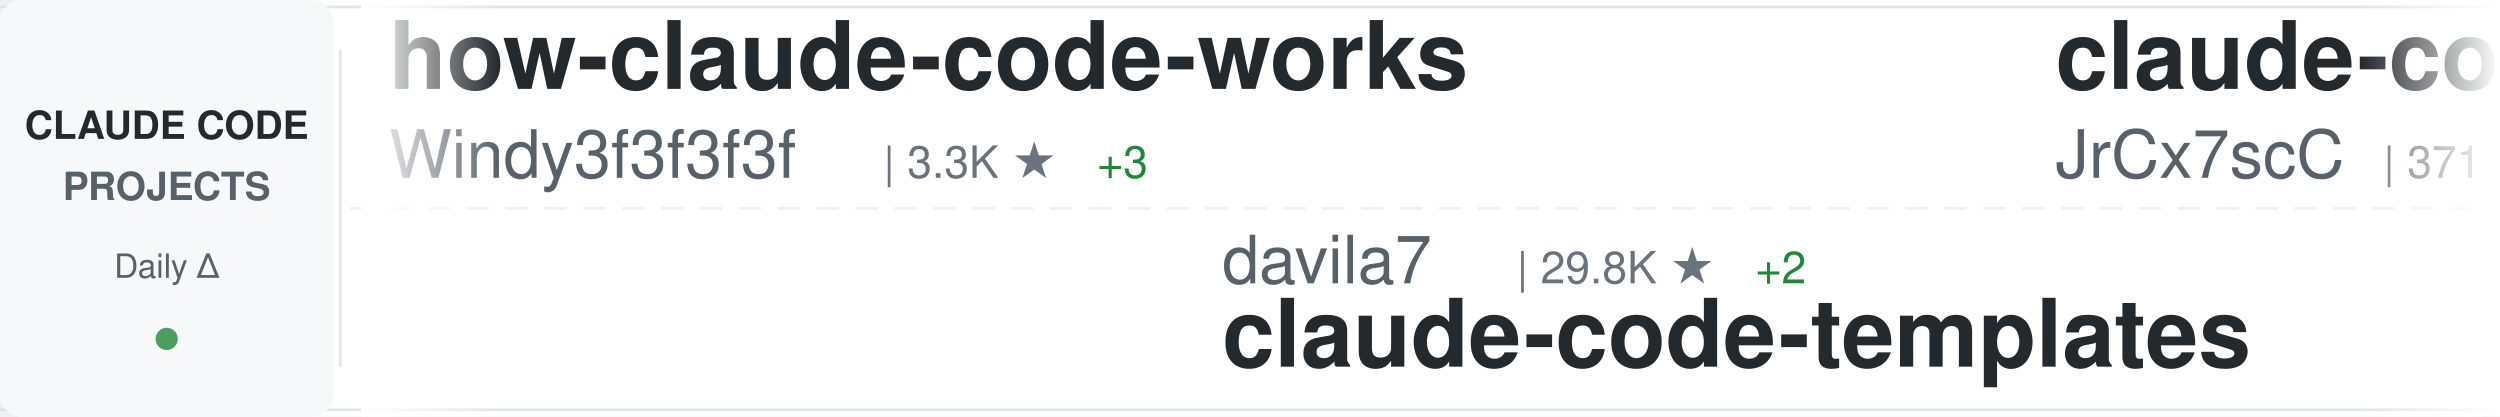
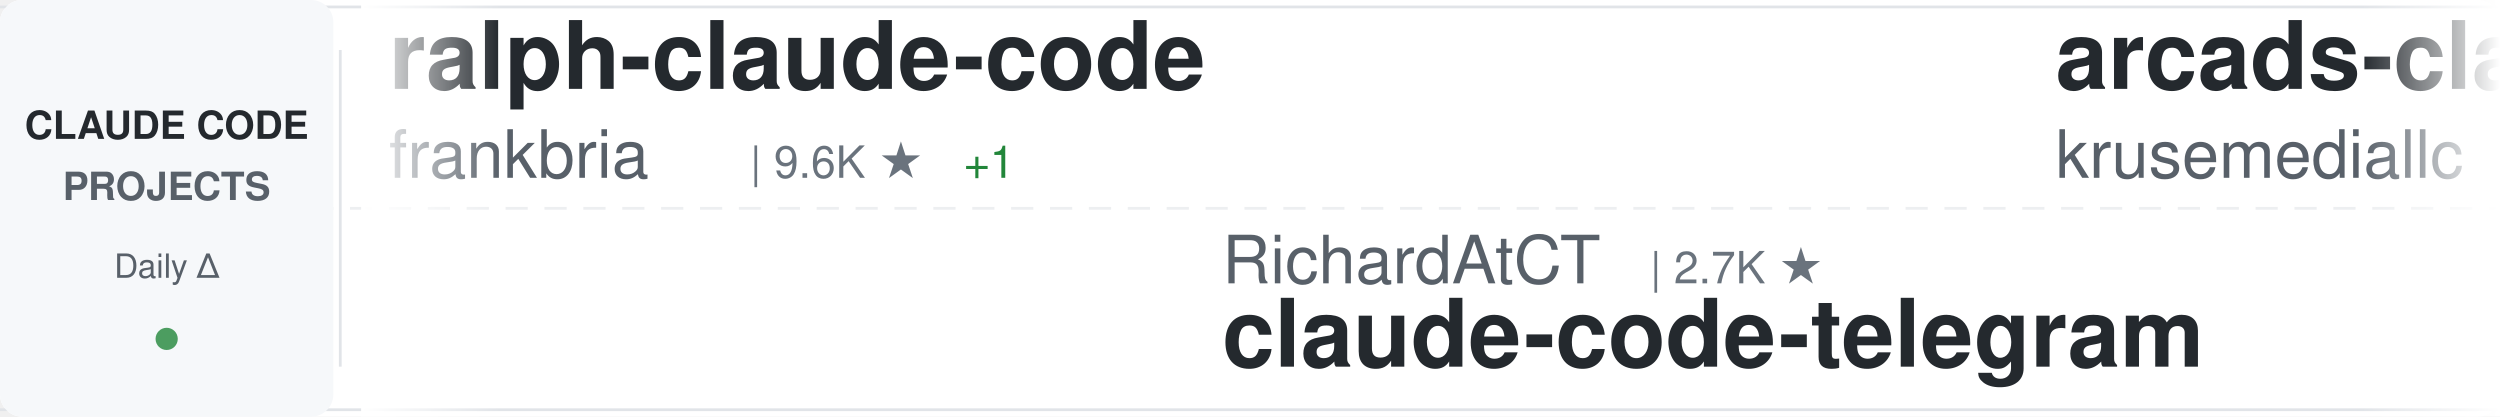
<svg xmlns="http://www.w3.org/2000/svg" width="900" height="150">
  <defs>
    <linearGradient id="awesomeLeftFade" x1="0%" y1="0%" x2="100%" y2="0%">
      <stop offset="0%" style="stop-color:#ffffff;stop-opacity:1" />
      <stop offset="100%" style="stop-color:#ffffff;stop-opacity:0" />
    </linearGradient>
    <linearGradient id="awesomeRightFade" x1="0%" y1="0%" x2="100%" y2="0%">
      <stop offset="0%" style="stop-color:#ffffff;stop-opacity:0" />
      <stop offset="100%" style="stop-color:#ffffff;stop-opacity:1" />
    </linearGradient>
  </defs>
  <rect width="900" height="150" fill="#ffffff" rx="8" />
  <rect x="0" y="2" width="900" height="1" fill="#e1e4e8" />
  <rect x="0" y="147" width="900" height="1" fill="#e1e4e8" />
  <line x1="0" y1="75" x2="900" y2="75" stroke="#e1e4e8" stroke-width="1" stroke-dasharray="8 6" opacity="0.6" />
  <rect x="0" y="0" width="120" height="150" fill="#f6f8fa" rx="8" />
  <text x="60" y="50" font-family="-apple-system, BlinkMacSystemFont, 'Segoe UI', Helvetica, Arial, sans-serif" font-size="14" font-weight="600" fill="#24292e" text-anchor="middle">CLAUDE CODE</text>
  <text x="60" y="72" font-family="-apple-system, BlinkMacSystemFont, 'Segoe UI', Helvetica, Arial, sans-serif" font-size="14" font-weight="600" fill="#586069" text-anchor="middle">PROJECTS</text>
  <text x="60" y="100" font-family="-apple-system, BlinkMacSystemFont, 'Segoe UI', Helvetica, Arial, sans-serif" font-size="12" font-weight="500" fill="#586069" text-anchor="middle">Daily Δ</text>
  <circle cx="60" cy="122" r="4" fill="#22863a" opacity="0.8" />
  <rect x="122" y="18" width="1" height="114" fill="#e1e4e8" />
  <clipPath id="awesomeTickerClip">
    <rect x="130" y="0" width="770" height="150" />
  </clipPath>
  <g clip-path="url(#awesomeTickerClip)">
    <g id="awesomeTickerItems">
      <animateTransform attributeName="transform" attributeType="XML" type="translate" from="0 0" to="-3000 0" dur="54s" repeatCount="indefinite" />
      <g transform="translate(0, 0)">
-         <text x="140" y="32" font-family="-apple-system, BlinkMacSystemFont, 'Segoe UI', Helvetica, Arial, sans-serif" font-size="34" font-weight="600" fill="#24292e">how-claude-code-works</text>
-         <text x="140" y="64" font-family="-apple-system, BlinkMacSystemFont, 'Segoe UI', Helvetica, Arial, sans-serif" font-size="24" font-weight="400" fill="#586069">Windy3f3f3f3f</text>
-         <text x="318" y="64" font-family="-apple-system, BlinkMacSystemFont, 'Segoe UI', Helvetica, Arial, sans-serif" font-size="16" font-weight="500" fill="#6a737d">| 3.3K ★</text>
-         <text x="395" y="64" font-family="-apple-system, BlinkMacSystemFont, 'Segoe UI', Helvetica, Arial, sans-serif" font-size="16" font-weight="500" fill="#22863a"> +3</text>
+         <text x="140" y="32" font-family="-apple-system, BlinkMacSystemFont, 'Segoe UI', Helvetica, Arial, sans-serif" font-size="34" font-weight="600" fill="#24292e">ralph-claude-code</text>
+         <text x="140" y="64" font-family="-apple-system, BlinkMacSystemFont, 'Segoe UI', Helvetica, Arial, sans-serif" font-size="24" font-weight="400" fill="#586069">frankbria</text>
+         <text x="270" y="64" font-family="-apple-system, BlinkMacSystemFont, 'Segoe UI', Helvetica, Arial, sans-serif" font-size="16" font-weight="500" fill="#6a737d">| 9.6K ★</text>
+         <text x="347" y="64" font-family="-apple-system, BlinkMacSystemFont, 'Segoe UI', Helvetica, Arial, sans-serif" font-size="16" font-weight="500" fill="#22863a"> +1</text>
      </g>
      <g transform="translate(300, 0)">
-         <text x="140" y="102" font-family="-apple-system, BlinkMacSystemFont, 'Segoe UI', Helvetica, Arial, sans-serif" font-size="24" font-weight="400" fill="#586069">davila7</text>
-         <text x="246" y="102" font-family="-apple-system, BlinkMacSystemFont, 'Segoe UI', Helvetica, Arial, sans-serif" font-size="16" font-weight="500" fill="#6a737d">| 29.8K ★</text>
-         <text x="332" y="102" font-family="-apple-system, BlinkMacSystemFont, 'Segoe UI', Helvetica, Arial, sans-serif" font-size="16" font-weight="500" fill="#22863a"> +2</text>
-         <text x="140" y="132" font-family="-apple-system, BlinkMacSystemFont, 'Segoe UI', Helvetica, Arial, sans-serif" font-size="34" font-weight="600" fill="#24292e">claude-code-templates</text>
+         <text x="140" y="102" font-family="-apple-system, BlinkMacSystemFont, 'Segoe UI', Helvetica, Arial, sans-serif" font-size="24" font-weight="400" fill="#586069">RichardAtCT</text>
+         <text x="294" y="102" font-family="-apple-system, BlinkMacSystemFont, 'Segoe UI', Helvetica, Arial, sans-serif" font-size="16" font-weight="500" fill="#6a737d">| 2.7K ★</text>
+         <text x="140" y="132" font-family="-apple-system, BlinkMacSystemFont, 'Segoe UI', Helvetica, Arial, sans-serif" font-size="34" font-weight="600" fill="#24292e">claude-code-telegram</text>
      </g>
      <g transform="translate(600, 0)">
-         <text x="140" y="32" font-family="-apple-system, BlinkMacSystemFont, 'Segoe UI', Helvetica, Arial, sans-serif" font-size="34" font-weight="600" fill="#24292e">claude-code-source</text>
-         <text x="140" y="64" font-family="-apple-system, BlinkMacSystemFont, 'Segoe UI', Helvetica, Arial, sans-serif" font-size="24" font-weight="400" fill="#586069">JrCx7scC</text>
-         <text x="258" y="64" font-family="-apple-system, BlinkMacSystemFont, 'Segoe UI', Helvetica, Arial, sans-serif" font-size="16" font-weight="500" fill="#6a737d">| 371 ★</text>
+         <text x="140" y="32" font-family="-apple-system, BlinkMacSystemFont, 'Segoe UI', Helvetica, Arial, sans-serif" font-size="34" font-weight="600" fill="#24292e">arcads-claude-code</text>
+         <text x="140" y="64" font-family="-apple-system, BlinkMacSystemFont, 'Segoe UI', Helvetica, Arial, sans-serif" font-size="24" font-weight="400" fill="#586069">krusemediallc</text>
+         <text x="318" y="64" font-family="-apple-system, BlinkMacSystemFont, 'Segoe UI', Helvetica, Arial, sans-serif" font-size="16" font-weight="500" fill="#6a737d">| 1.0K ★</text>
+         <text x="395" y="64" font-family="-apple-system, BlinkMacSystemFont, 'Segoe UI', Helvetica, Arial, sans-serif" font-size="16" font-weight="500" fill="#22863a"> +1</text>
      </g>
      <g transform="translate(900, 0)">
-         <text x="140" y="102" font-family="-apple-system, BlinkMacSystemFont, 'Segoe UI', Helvetica, Arial, sans-serif" font-size="24" font-weight="400" fill="#586069">krusemediallc</text>
-         <text x="318" y="102" font-family="-apple-system, BlinkMacSystemFont, 'Segoe UI', Helvetica, Arial, sans-serif" font-size="16" font-weight="500" fill="#6a737d">| 1.0K ★</text>
-         <text x="395" y="102" font-family="-apple-system, BlinkMacSystemFont, 'Segoe UI', Helvetica, Arial, sans-serif" font-size="16" font-weight="500" fill="#22863a"> +1</text>
-         <text x="140" y="132" font-family="-apple-system, BlinkMacSystemFont, 'Segoe UI', Helvetica, Arial, sans-serif" font-size="34" font-weight="600" fill="#24292e">arcads-claude-code</text>
+         <text x="140" y="102" font-family="-apple-system, BlinkMacSystemFont, 'Segoe UI', Helvetica, Arial, sans-serif" font-size="24" font-weight="400" fill="#586069">rohitg00</text>
+         <text x="258" y="102" font-family="-apple-system, BlinkMacSystemFont, 'Segoe UI', Helvetica, Arial, sans-serif" font-size="16" font-weight="500" fill="#6a737d">| 2.4K ★</text>
+         <text x="140" y="132" font-family="-apple-system, BlinkMacSystemFont, 'Segoe UI', Helvetica, Arial, sans-serif" font-size="34" font-weight="600" fill="#24292e">awesome-claude-code-tool...</text>
      </g>
      <g transform="translate(1200, 0)">
-         <text x="140" y="32" font-family="-apple-system, BlinkMacSystemFont, 'Segoe UI', Helvetica, Arial, sans-serif" font-size="34" font-weight="600" fill="#24292e">claude-code-prompts</text>
-         <text x="140" y="64" font-family="-apple-system, BlinkMacSystemFont, 'Segoe UI', Helvetica, Arial, sans-serif" font-size="24" font-weight="400" fill="#586069">repowise-dev</text>
-         <text x="306" y="64" font-family="-apple-system, BlinkMacSystemFont, 'Segoe UI', Helvetica, Arial, sans-serif" font-size="16" font-weight="500" fill="#6a737d">| 1.2K ★</text>
-         <text x="383" y="64" font-family="-apple-system, BlinkMacSystemFont, 'Segoe UI', Helvetica, Arial, sans-serif" font-size="16" font-weight="500" fill="#22863a"> +1</text>
+         <text x="140" y="32" font-family="-apple-system, BlinkMacSystemFont, 'Segoe UI', Helvetica, Arial, sans-serif" font-size="34" font-weight="600" fill="#24292e">claude-code-hooks-master...</text>
+         <text x="140" y="64" font-family="-apple-system, BlinkMacSystemFont, 'Segoe UI', Helvetica, Arial, sans-serif" font-size="24" font-weight="400" fill="#586069">disler</text>
+         <text x="234" y="64" font-family="-apple-system, BlinkMacSystemFont, 'Segoe UI', Helvetica, Arial, sans-serif" font-size="16" font-weight="500" fill="#6a737d">| 3.8K ★</text>
+         <text x="311" y="64" font-family="-apple-system, BlinkMacSystemFont, 'Segoe UI', Helvetica, Arial, sans-serif" font-size="16" font-weight="500" fill="#cb2431"> -1</text>
      </g>
      <g transform="translate(1500, 0)">
-         <text x="140" y="102" font-family="-apple-system, BlinkMacSystemFont, 'Segoe UI', Helvetica, Arial, sans-serif" font-size="24" font-weight="400" fill="#586069">sugyan</text>
-         <text x="234" y="102" font-family="-apple-system, BlinkMacSystemFont, 'Segoe UI', Helvetica, Arial, sans-serif" font-size="16" font-weight="500" fill="#6a737d">| 1.1K ★</text>
-         <text x="140" y="132" font-family="-apple-system, BlinkMacSystemFont, 'Segoe UI', Helvetica, Arial, sans-serif" font-size="34" font-weight="600" fill="#24292e">claude-code-webui</text>
+         <text x="140" y="102" font-family="-apple-system, BlinkMacSystemFont, 'Segoe UI', Helvetica, Arial, sans-serif" font-size="24" font-weight="400" fill="#586069">ding113</text>
+         <text x="246" y="102" font-family="-apple-system, BlinkMacSystemFont, 'Segoe UI', Helvetica, Arial, sans-serif" font-size="16" font-weight="500" fill="#6a737d">| 3.3K ★</text>
+         <text x="140" y="132" font-family="-apple-system, BlinkMacSystemFont, 'Segoe UI', Helvetica, Arial, sans-serif" font-size="34" font-weight="600" fill="#24292e">claude-code-hub</text>
      </g>
      <g transform="translate(1800, 0)">
-         <text x="140" y="32" font-family="-apple-system, BlinkMacSystemFont, 'Segoe UI', Helvetica, Arial, sans-serif" font-size="34" font-weight="600" fill="#24292e">claude-code-source</text>
-         <text x="140" y="64" font-family="-apple-system, BlinkMacSystemFont, 'Segoe UI', Helvetica, Arial, sans-serif" font-size="24" font-weight="400" fill="#586069">hangsman</text>
-         <text x="258" y="64" font-family="-apple-system, BlinkMacSystemFont, 'Segoe UI', Helvetica, Arial, sans-serif" font-size="16" font-weight="500" fill="#6a737d">| 787 ★</text>
+         <text x="140" y="32" font-family="-apple-system, BlinkMacSystemFont, 'Segoe UI', Helvetica, Arial, sans-serif" font-size="34" font-weight="600" fill="#24292e">andrej-karpathy-skills</text>
+         <text x="140" y="64" font-family="-apple-system, BlinkMacSystemFont, 'Segoe UI', Helvetica, Arial, sans-serif" font-size="24" font-weight="400" fill="#586069">multica-ai</text>
+         <text x="282" y="64" font-family="-apple-system, BlinkMacSystemFont, 'Segoe UI', Helvetica, Arial, sans-serif" font-size="16" font-weight="500" fill="#6a737d">| 195.4K ★</text>
+         <text x="377" y="64" font-family="-apple-system, BlinkMacSystemFont, 'Segoe UI', Helvetica, Arial, sans-serif" font-size="16" font-weight="500" fill="#22863a"> +21</text>
      </g>
      <g transform="translate(2100, 0)">
-         <text x="140" y="102" font-family="-apple-system, BlinkMacSystemFont, 'Segoe UI', Helvetica, Arial, sans-serif" font-size="24" font-weight="400" fill="#586069">777genius</text>
-         <text x="270" y="102" font-family="-apple-system, BlinkMacSystemFont, 'Segoe UI', Helvetica, Arial, sans-serif" font-size="16" font-weight="500" fill="#6a737d">| 920 ★</text>
-         <text x="140" y="132" font-family="-apple-system, BlinkMacSystemFont, 'Segoe UI', Helvetica, Arial, sans-serif" font-size="34" font-weight="600" fill="#24292e">claude-code-source-code</text>
+         <text x="140" y="102" font-family="-apple-system, BlinkMacSystemFont, 'Segoe UI', Helvetica, Arial, sans-serif" font-size="24" font-weight="400" fill="#586069">feiskyer</text>
+         <text x="258" y="102" font-family="-apple-system, BlinkMacSystemFont, 'Segoe UI', Helvetica, Arial, sans-serif" font-size="16" font-weight="500" fill="#6a737d">| 1.6K ★</text>
+         <text x="140" y="132" font-family="-apple-system, BlinkMacSystemFont, 'Segoe UI', Helvetica, Arial, sans-serif" font-size="34" font-weight="600" fill="#24292e">claude-code-settings</text>
      </g>
      <g transform="translate(2400, 0)">
-         <text x="140" y="32" font-family="-apple-system, BlinkMacSystemFont, 'Segoe UI', Helvetica, Arial, sans-serif" font-size="34" font-weight="600" fill="#24292e">Claude-Code-Source-Study</text>
-         <text x="140" y="64" font-family="-apple-system, BlinkMacSystemFont, 'Segoe UI', Helvetica, Arial, sans-serif" font-size="24" font-weight="400" fill="#586069">luyao618</text>
-         <text x="258" y="64" font-family="-apple-system, BlinkMacSystemFont, 'Segoe UI', Helvetica, Arial, sans-serif" font-size="16" font-weight="500" fill="#6a737d">| 1.6K ★</text>
+         <text x="140" y="32" font-family="-apple-system, BlinkMacSystemFont, 'Segoe UI', Helvetica, Arial, sans-serif" font-size="34" font-weight="600" fill="#24292e">claude-code-rev</text>
+         <text x="140" y="64" font-family="-apple-system, BlinkMacSystemFont, 'Segoe UI', Helvetica, Arial, sans-serif" font-size="24" font-weight="400" fill="#586069">oboard</text>
+         <text x="234" y="64" font-family="-apple-system, BlinkMacSystemFont, 'Segoe UI', Helvetica, Arial, sans-serif" font-size="16" font-weight="500" fill="#6a737d">| 3.3K ★</text>
      </g>
      <g transform="translate(2700, 0)">
-         <text x="140" y="102" font-family="-apple-system, BlinkMacSystemFont, 'Segoe UI', Helvetica, Arial, sans-serif" font-size="24" font-weight="400" fill="#586069">ponponon</text>
-         <text x="258" y="102" font-family="-apple-system, BlinkMacSystemFont, 'Segoe UI', Helvetica, Arial, sans-serif" font-size="16" font-weight="500" fill="#6a737d">| 2.3K ★</text>
-         <text x="140" y="132" font-family="-apple-system, BlinkMacSystemFont, 'Segoe UI', Helvetica, Arial, sans-serif" font-size="34" font-weight="600" fill="#24292e">claude_code_src</text>
+         <text x="140" y="102" font-family="-apple-system, BlinkMacSystemFont, 'Segoe UI', Helvetica, Arial, sans-serif" font-size="24" font-weight="400" fill="#586069">andrew-kramer-inno</text>
+         <text x="378" y="102" font-family="-apple-system, BlinkMacSystemFont, 'Segoe UI', Helvetica, Arial, sans-serif" font-size="16" font-weight="500" fill="#6a737d">| 594 ★</text>
+         <text x="140" y="132" font-family="-apple-system, BlinkMacSystemFont, 'Segoe UI', Helvetica, Arial, sans-serif" font-size="34" font-weight="600" fill="#24292e">claude-code-source-build</text>
      </g>
      <g transform="translate(3000, 0)">
-         <text x="140" y="32" font-family="-apple-system, BlinkMacSystemFont, 'Segoe UI', Helvetica, Arial, sans-serif" font-size="34" font-weight="600" fill="#24292e">how-claude-code-works</text>
-         <text x="140" y="64" font-family="-apple-system, BlinkMacSystemFont, 'Segoe UI', Helvetica, Arial, sans-serif" font-size="24" font-weight="400" fill="#586069">Windy3f3f3f3f</text>
-         <text x="318" y="64" font-family="-apple-system, BlinkMacSystemFont, 'Segoe UI', Helvetica, Arial, sans-serif" font-size="16" font-weight="500" fill="#6a737d">| 3.3K ★</text>
-         <text x="395" y="64" font-family="-apple-system, BlinkMacSystemFont, 'Segoe UI', Helvetica, Arial, sans-serif" font-size="16" font-weight="500" fill="#22863a"> +3</text>
+         <text x="140" y="32" font-family="-apple-system, BlinkMacSystemFont, 'Segoe UI', Helvetica, Arial, sans-serif" font-size="34" font-weight="600" fill="#24292e">ralph-claude-code</text>
+         <text x="140" y="64" font-family="-apple-system, BlinkMacSystemFont, 'Segoe UI', Helvetica, Arial, sans-serif" font-size="24" font-weight="400" fill="#586069">frankbria</text>
+         <text x="270" y="64" font-family="-apple-system, BlinkMacSystemFont, 'Segoe UI', Helvetica, Arial, sans-serif" font-size="16" font-weight="500" fill="#6a737d">| 9.6K ★</text>
+         <text x="347" y="64" font-family="-apple-system, BlinkMacSystemFont, 'Segoe UI', Helvetica, Arial, sans-serif" font-size="16" font-weight="500" fill="#22863a"> +1</text>
      </g>
      <g transform="translate(3300, 0)">
-         <text x="140" y="102" font-family="-apple-system, BlinkMacSystemFont, 'Segoe UI', Helvetica, Arial, sans-serif" font-size="24" font-weight="400" fill="#586069">davila7</text>
-         <text x="246" y="102" font-family="-apple-system, BlinkMacSystemFont, 'Segoe UI', Helvetica, Arial, sans-serif" font-size="16" font-weight="500" fill="#6a737d">| 29.8K ★</text>
-         <text x="332" y="102" font-family="-apple-system, BlinkMacSystemFont, 'Segoe UI', Helvetica, Arial, sans-serif" font-size="16" font-weight="500" fill="#22863a"> +2</text>
-         <text x="140" y="132" font-family="-apple-system, BlinkMacSystemFont, 'Segoe UI', Helvetica, Arial, sans-serif" font-size="34" font-weight="600" fill="#24292e">claude-code-templates</text>
+         <text x="140" y="102" font-family="-apple-system, BlinkMacSystemFont, 'Segoe UI', Helvetica, Arial, sans-serif" font-size="24" font-weight="400" fill="#586069">RichardAtCT</text>
+         <text x="294" y="102" font-family="-apple-system, BlinkMacSystemFont, 'Segoe UI', Helvetica, Arial, sans-serif" font-size="16" font-weight="500" fill="#6a737d">| 2.7K ★</text>
+         <text x="140" y="132" font-family="-apple-system, BlinkMacSystemFont, 'Segoe UI', Helvetica, Arial, sans-serif" font-size="34" font-weight="600" fill="#24292e">claude-code-telegram</text>
      </g>
      <g transform="translate(3600, 0)">
-         <text x="140" y="32" font-family="-apple-system, BlinkMacSystemFont, 'Segoe UI', Helvetica, Arial, sans-serif" font-size="34" font-weight="600" fill="#24292e">claude-code-source</text>
-         <text x="140" y="64" font-family="-apple-system, BlinkMacSystemFont, 'Segoe UI', Helvetica, Arial, sans-serif" font-size="24" font-weight="400" fill="#586069">JrCx7scC</text>
-         <text x="258" y="64" font-family="-apple-system, BlinkMacSystemFont, 'Segoe UI', Helvetica, Arial, sans-serif" font-size="16" font-weight="500" fill="#6a737d">| 371 ★</text>
+         <text x="140" y="32" font-family="-apple-system, BlinkMacSystemFont, 'Segoe UI', Helvetica, Arial, sans-serif" font-size="34" font-weight="600" fill="#24292e">arcads-claude-code</text>
+         <text x="140" y="64" font-family="-apple-system, BlinkMacSystemFont, 'Segoe UI', Helvetica, Arial, sans-serif" font-size="24" font-weight="400" fill="#586069">krusemediallc</text>
+         <text x="318" y="64" font-family="-apple-system, BlinkMacSystemFont, 'Segoe UI', Helvetica, Arial, sans-serif" font-size="16" font-weight="500" fill="#6a737d">| 1.0K ★</text>
+         <text x="395" y="64" font-family="-apple-system, BlinkMacSystemFont, 'Segoe UI', Helvetica, Arial, sans-serif" font-size="16" font-weight="500" fill="#22863a"> +1</text>
      </g>
      <g transform="translate(3900, 0)">
-         <text x="140" y="102" font-family="-apple-system, BlinkMacSystemFont, 'Segoe UI', Helvetica, Arial, sans-serif" font-size="24" font-weight="400" fill="#586069">krusemediallc</text>
-         <text x="318" y="102" font-family="-apple-system, BlinkMacSystemFont, 'Segoe UI', Helvetica, Arial, sans-serif" font-size="16" font-weight="500" fill="#6a737d">| 1.0K ★</text>
-         <text x="395" y="102" font-family="-apple-system, BlinkMacSystemFont, 'Segoe UI', Helvetica, Arial, sans-serif" font-size="16" font-weight="500" fill="#22863a"> +1</text>
-         <text x="140" y="132" font-family="-apple-system, BlinkMacSystemFont, 'Segoe UI', Helvetica, Arial, sans-serif" font-size="34" font-weight="600" fill="#24292e">arcads-claude-code</text>
+         <text x="140" y="102" font-family="-apple-system, BlinkMacSystemFont, 'Segoe UI', Helvetica, Arial, sans-serif" font-size="24" font-weight="400" fill="#586069">rohitg00</text>
+         <text x="258" y="102" font-family="-apple-system, BlinkMacSystemFont, 'Segoe UI', Helvetica, Arial, sans-serif" font-size="16" font-weight="500" fill="#6a737d">| 2.4K ★</text>
+         <text x="140" y="132" font-family="-apple-system, BlinkMacSystemFont, 'Segoe UI', Helvetica, Arial, sans-serif" font-size="34" font-weight="600" fill="#24292e">awesome-claude-code-tool...</text>
      </g>
    </g>
  </g>
  <rect x="130" y="0" width="50" height="150" fill="url(#awesomeLeftFade)" />
  <rect x="850" y="0" width="50" height="150" fill="url(#awesomeRightFade)" />
</svg>
